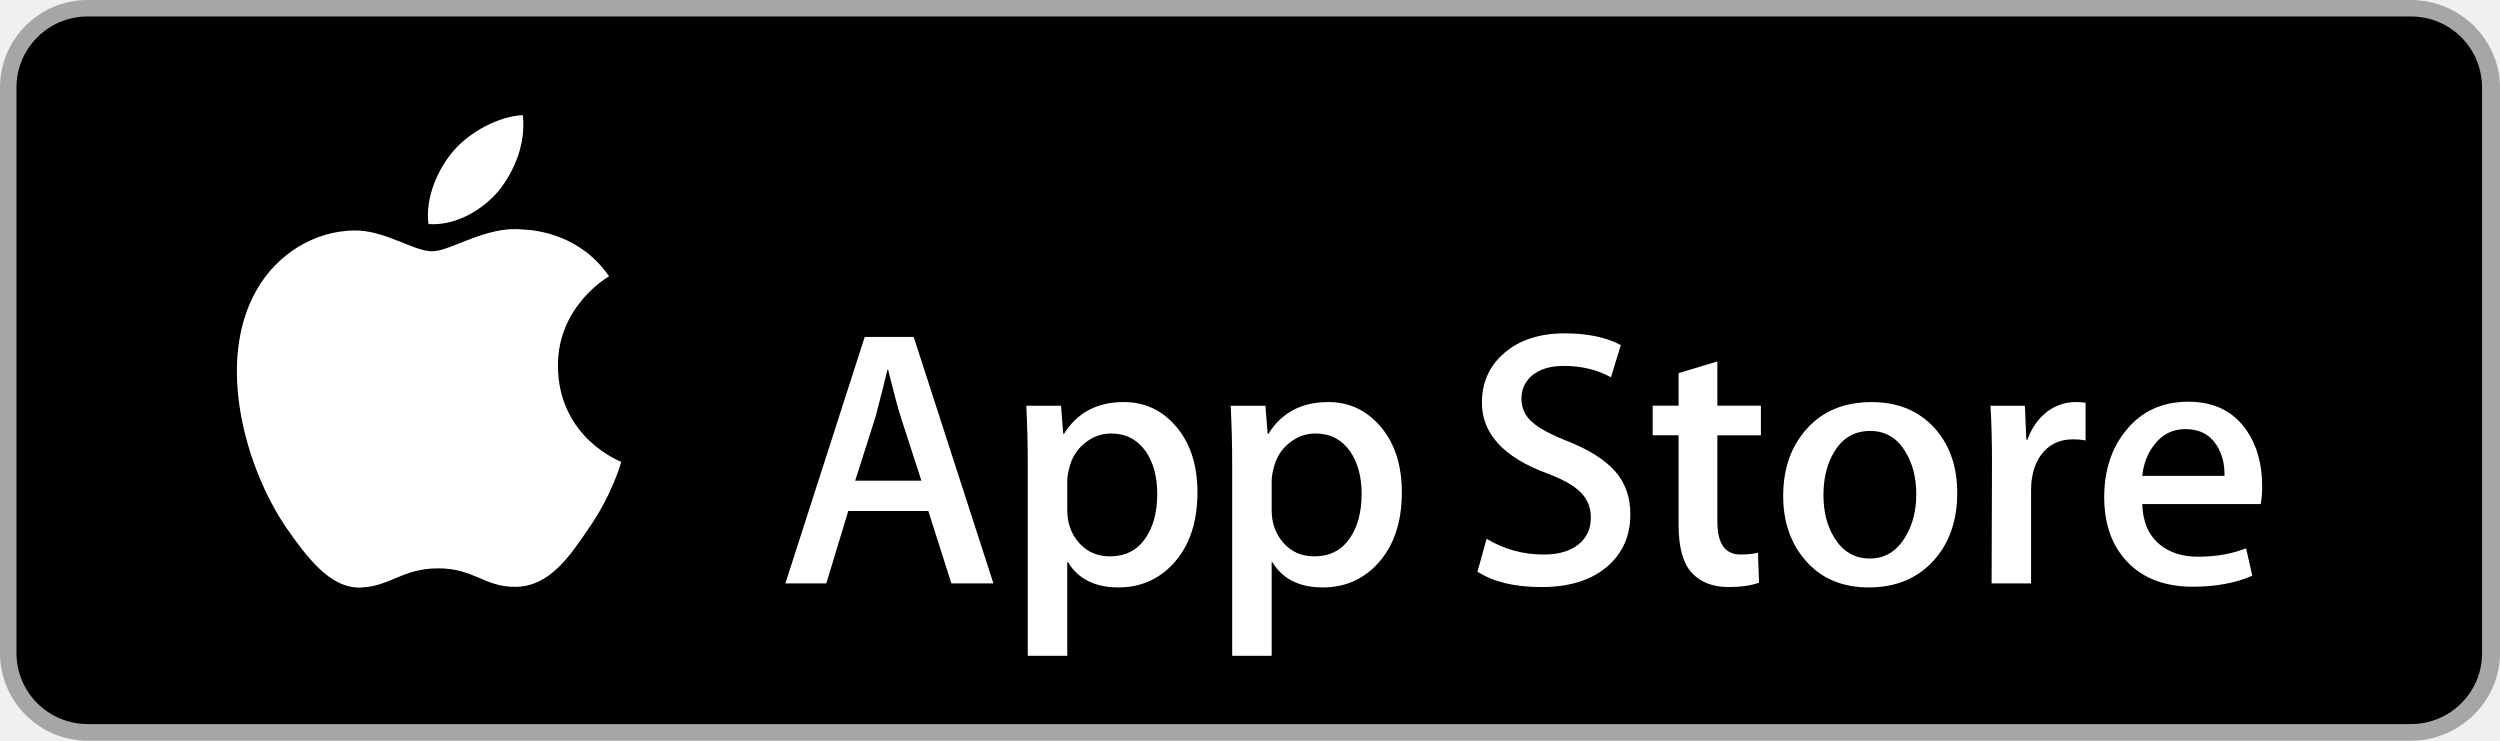
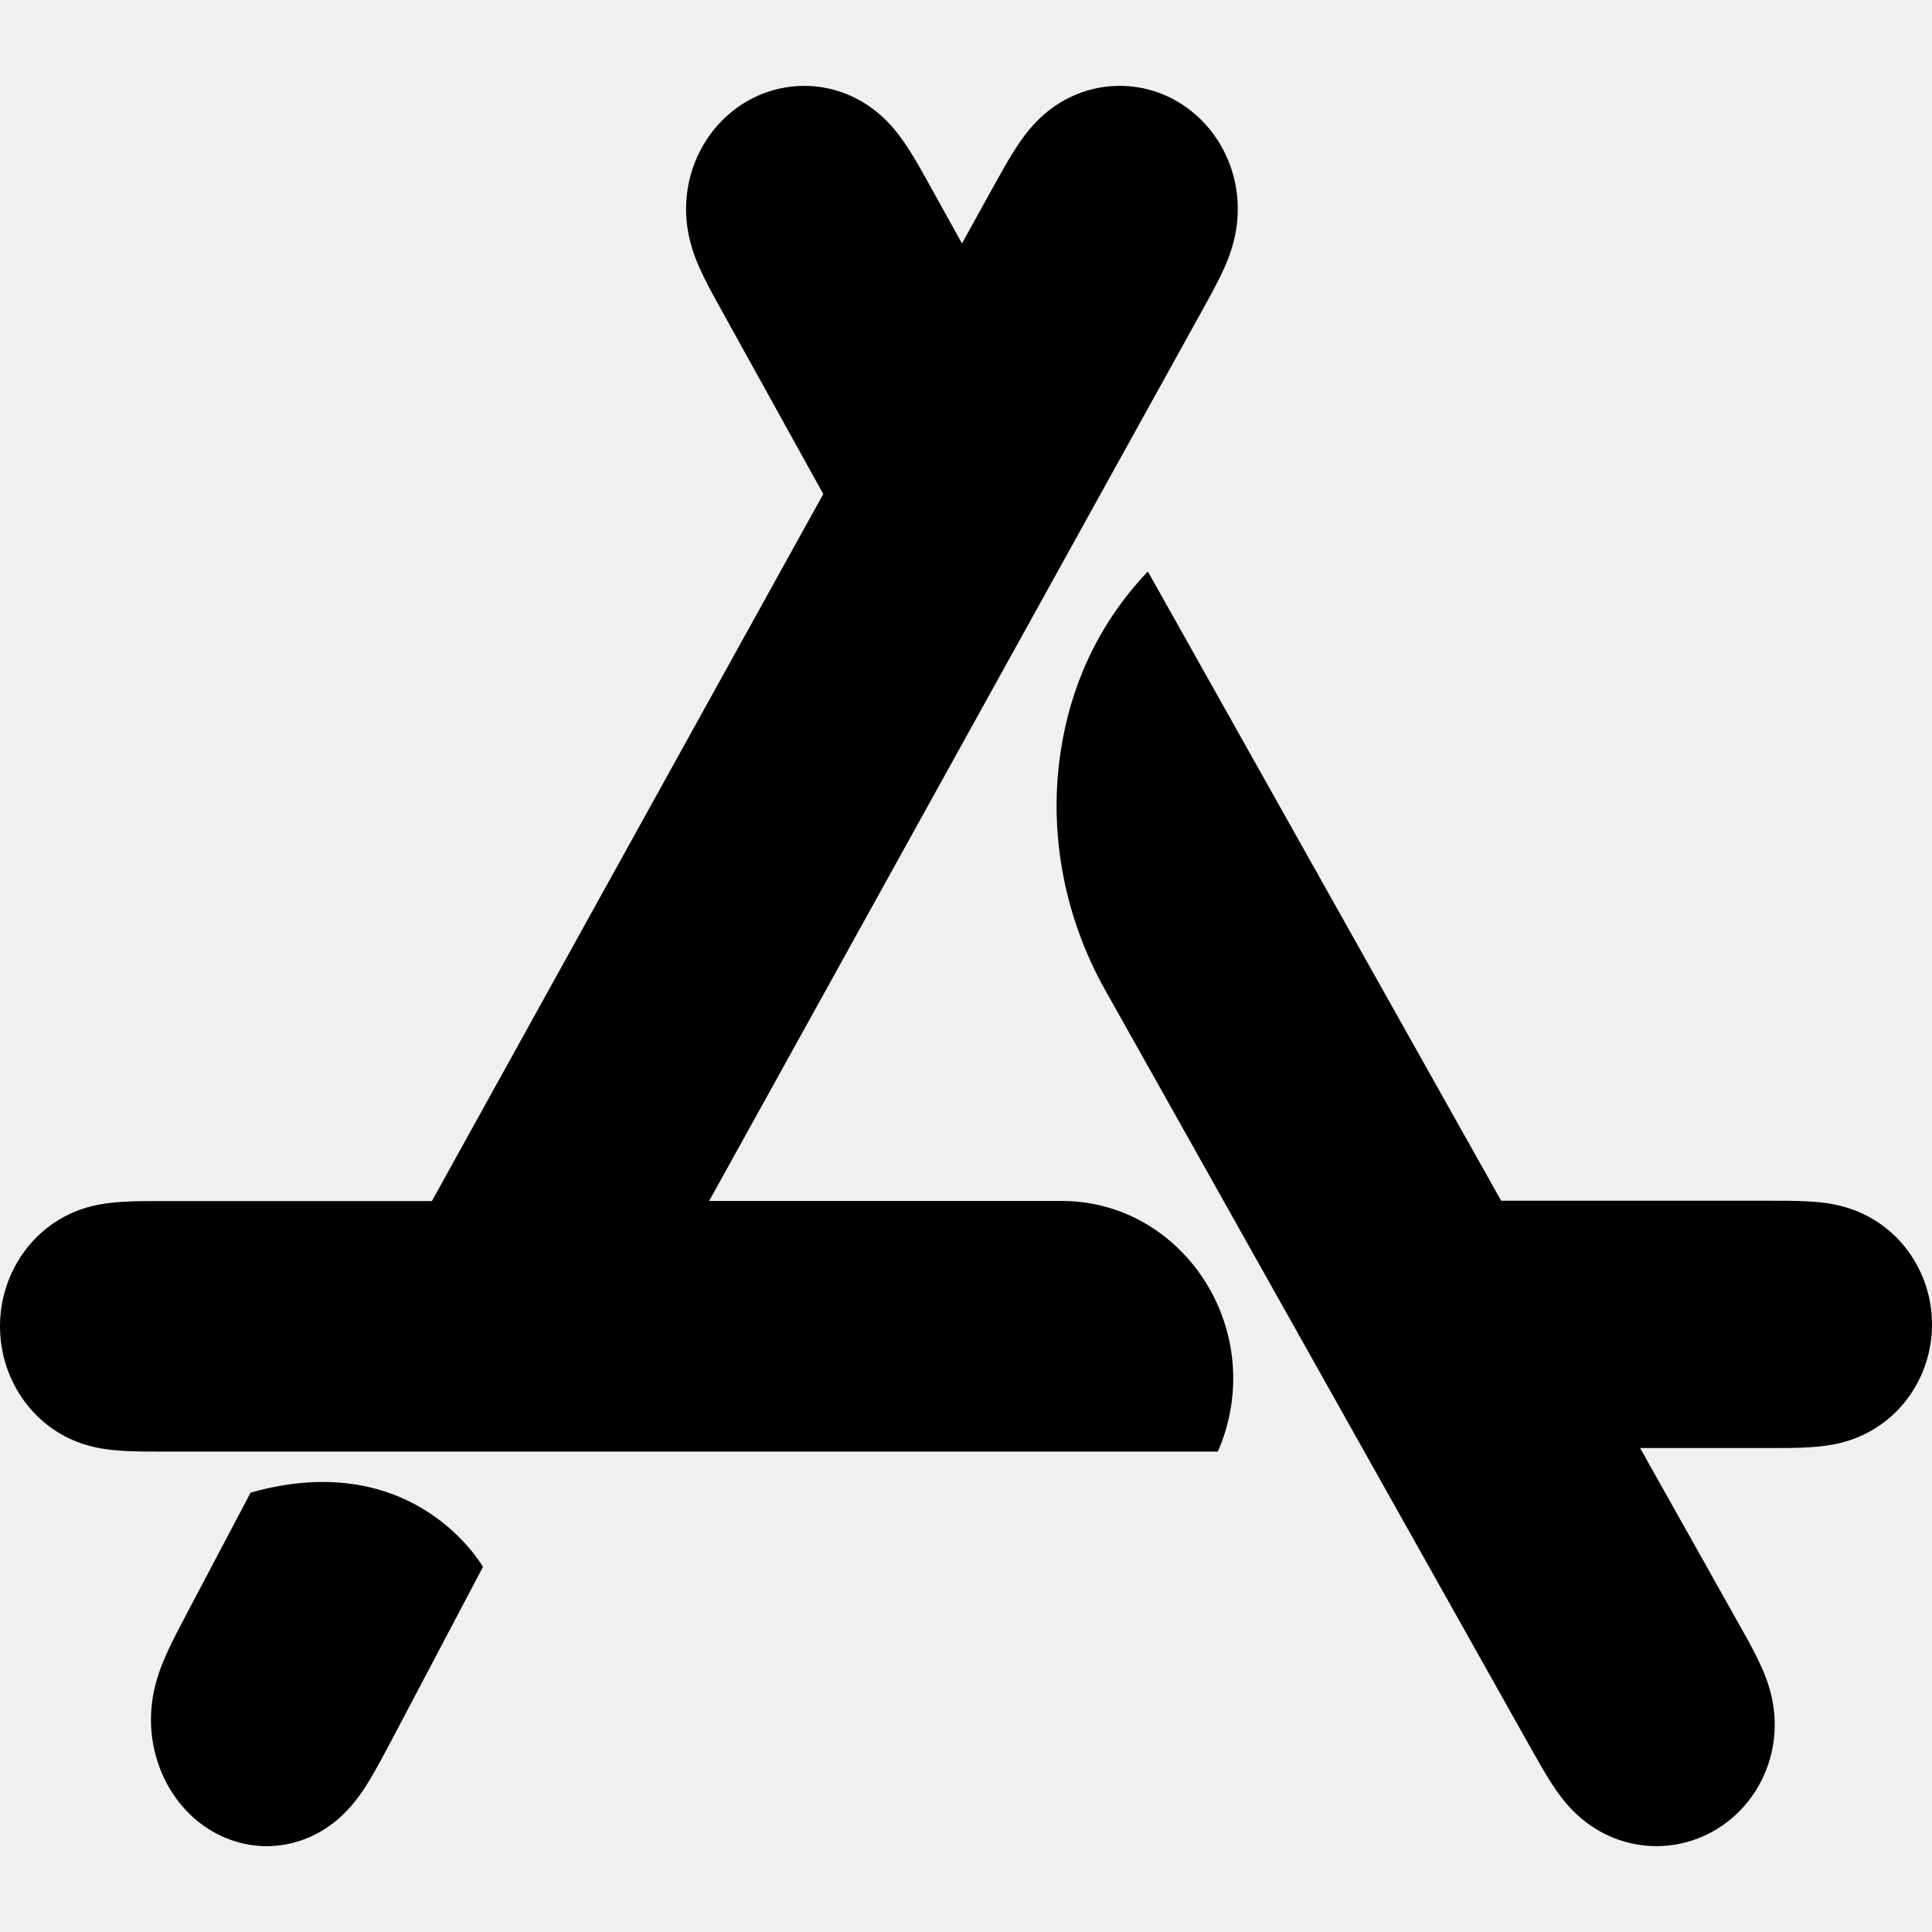
- <svg xmlns="http://www.w3.org/2000/svg" version="1.1" x="0px" y="0px" width="135px" height="40px" viewBox="0 0 135 40" xml:space="preserve">
-   <g>
-     <path fill="#A6A6A6" d="M130.197,40H4.729C2.122,40,0,37.872,0,35.267V4.726C0,2.12,2.122,0,4.729,0h125.468C132.803,0,135,2.12,135,4.726v30.541C135,37.872,132.803,40,130.197,40z" />
-     <path d="M134.032,35.268c0,2.116-1.714,3.83-3.834,3.83H4.729c-2.119,0-3.839-1.714-3.839-3.83V4.725c0-2.115,1.72-3.835,3.839-3.835h125.468c2.121,0,3.834,1.72,3.834,3.835L134.032,35.268z" />
-     <g>
-       <g>
-         <path fill="#FFFFFF" d="M30.128,19.784c-0.029-3.223,2.639-4.791,2.761-4.864c-1.511-2.203-3.853-2.504-4.676-2.528c-1.967-0.207-3.875,1.177-4.877,1.177c-1.022,0-2.565-1.157-4.228-1.123c-2.14,0.033-4.142,1.272-5.24,3.196c-2.266,3.923-0.576,9.688,1.595,12.859c1.086,1.553,2.355,3.287,4.016,3.226c1.625-0.067,2.232-1.036,4.193-1.036c1.943,0,2.513,1.036,4.207,0.997c1.744-0.028,2.842-1.56,3.89-3.127c1.255-1.78,1.759-3.533,1.779-3.623C33.507,24.924,30.161,23.647,30.128,19.784z" />
-         <path fill="#FFFFFF" d="M26.928,10.306c0.874-1.093,1.472-2.58,1.306-4.089c-1.265,0.056-2.847,0.875-3.758,1.944c-0.806,0.942-1.526,2.486-1.34,3.938C24.557,12.205,26.016,11.382,26.928,10.306z" />
-       </g>
-     </g>
-     <g>
-       <path fill="#FFFFFF" d="M53.645,31.504h-2.271l-1.244-3.909h-4.324l-1.185,3.909h-2.211l4.284-13.308h2.646L53.645,31.504z M49.755,25.955L48.63,22.48c-0.119-0.355-0.342-1.191-0.671-2.507h-0.04c-0.131,0.566-0.342,1.402-0.632,2.507l-1.105,3.475H49.755z" />
-       <path fill="#FFFFFF" d="M64.662,26.588c0,1.632-0.441,2.922-1.323,3.869c-0.79,0.843-1.771,1.264-2.942,1.264c-1.264,0-2.172-0.454-2.725-1.362h-0.04v5.055h-2.132V25.067c0-1.026-0.027-2.079-0.079-3.159h1.875l0.119,1.521h0.04c0.711-1.146,1.79-1.718,3.238-1.718c1.132,0,2.077,0.447,2.833,1.342C64.284,23.949,64.662,25.127,64.662,26.588z M62.49,26.666c0-0.934-0.21-1.704-0.632-2.31c-0.461-0.632-1.08-0.948-1.856-0.948c-0.526,0-1.004,0.176-1.431,0.523c-0.428,0.35-0.708,0.807-0.839,1.373c-0.066,0.264-0.099,0.48-0.099,0.65v1.6c0,0.698,0.214,1.287,0.642,1.768s0.984,0.721,1.668,0.721c0.803,0,1.428-0.31,1.875-0.928C62.266,28.496,62.49,27.68,62.49,26.666z" />
-       <path fill="#FFFFFF" d="M75.699,26.588c0,1.632-0.441,2.922-1.324,3.869c-0.789,0.843-1.77,1.264-2.941,1.264c-1.264,0-2.172-0.454-2.724-1.362H68.67v5.055h-2.132V25.067c0-1.026-0.027-2.079-0.079-3.159h1.875l0.119,1.521h0.04c0.71-1.146,1.789-1.718,3.238-1.718c1.131,0,2.076,0.447,2.834,1.342C75.32,23.949,75.699,25.127,75.699,26.588z M73.527,26.666c0-0.934-0.211-1.704-0.633-2.31c-0.461-0.632-1.078-0.948-1.855-0.948c-0.527,0-1.004,0.176-1.432,0.523c-0.428,0.35-0.707,0.807-0.838,1.373c-0.065,0.264-0.099,0.48-0.099,0.65v1.6c0,0.698,0.214,1.287,0.64,1.768c0.428,0.48,0.984,0.721,1.67,0.721c0.803,0,1.428-0.31,1.875-0.928C73.303,28.496,73.527,27.68,73.527,26.666z" />
-       <path fill="#FFFFFF" d="M88.039,27.772c0,1.132-0.393,2.053-1.182,2.764c-0.867,0.777-2.074,1.165-3.625,1.165c-1.432,0-2.58-0.276-3.449-0.829l0.494-1.777c0.936,0.566,1.963,0.85,3.082,0.85c0.803,0,1.428-0.182,1.877-0.544c0.447-0.362,0.67-0.848,0.67-1.454c0-0.54-0.184-0.995-0.553-1.364c-0.367-0.369-0.98-0.712-1.836-1.029c-2.33-0.869-3.494-2.142-3.494-3.816c0-1.094,0.408-1.991,1.225-2.689c0.814-0.699,1.9-1.048,3.258-1.048c1.211,0,2.217,0.211,3.02,0.632l-0.533,1.738c-0.75-0.408-1.598-0.612-2.547-0.612c-0.75,0-1.336,0.185-1.756,0.553c-0.355,0.329-0.533,0.73-0.533,1.205c0,0.526,0.203,0.961,0.611,1.303c0.355,0.316,1,0.658,1.936,1.027c1.145,0.461,1.986,1,2.527,1.618C87.77,26.081,88.039,26.852,88.039,27.772z" />
-       <path fill="#FFFFFF" d="M95.088,23.508h-2.35v4.659c0,1.185,0.414,1.777,1.244,1.777c0.381,0,0.697-0.033,0.947-0.099l0.059,1.619c-0.42,0.157-0.973,0.236-1.658,0.236c-0.842,0-1.5-0.257-1.975-0.77c-0.473-0.514-0.711-1.376-0.711-2.587v-4.837h-1.4v-1.6h1.4v-1.757l2.094-0.632v2.389h2.35V23.508z" />
-       <path fill="#FFFFFF" d="M105.691,26.627c0,1.475-0.422,2.686-1.264,3.633c-0.883,0.975-2.055,1.461-3.516,1.461c-1.408,0-2.529-0.467-3.365-1.401s-1.254-2.113-1.254-3.534c0-1.487,0.43-2.705,1.293-3.652c0.861-0.948,2.023-1.422,3.484-1.422c1.408,0,2.541,0.467,3.396,1.402C105.283,24.021,105.691,25.192,105.691,26.627z M103.479,26.696c0-0.885-0.189-1.644-0.572-2.277c-0.447-0.766-1.086-1.148-1.914-1.148c-0.857,0-1.508,0.383-1.955,1.148c-0.383,0.634-0.572,1.405-0.572,2.317c0,0.885,0.189,1.644,0.572,2.276c0.461,0.766,1.105,1.148,1.936,1.148c0.814,0,1.453-0.39,1.914-1.168C103.281,28.347,103.479,27.58,103.479,26.696z" />
-       <path fill="#FFFFFF" d="M112.621,23.783c-0.211-0.039-0.436-0.059-0.672-0.059c-0.75,0-1.33,0.283-1.738,0.85c-0.355,0.5-0.533,1.132-0.533,1.895v5.035h-2.131l0.02-6.574c0-1.106-0.027-2.113-0.08-3.021h1.857l0.078,1.836h0.059c0.225-0.631,0.58-1.139,1.066-1.52c0.475-0.343,0.988-0.514,1.541-0.514c0.197,0,0.375,0.014,0.533,0.039V23.783z" />
-       <path fill="#FFFFFF" d="M122.156,26.252c0,0.382-0.025,0.704-0.078,0.967h-6.396c0.025,0.948,0.334,1.673,0.928,2.173c0.539,0.447,1.236,0.671,2.092,0.671c0.947,0,1.811-0.151,2.588-0.454l0.334,1.48c-0.908,0.396-1.98,0.593-3.217,0.593c-1.488,0-2.656-0.438-3.506-1.313c-0.848-0.875-1.273-2.05-1.273-3.524c0-1.447,0.395-2.652,1.186-3.613c0.828-1.026,1.947-1.539,3.355-1.539c1.383,0,2.43,0.513,3.141,1.539C121.873,24.047,122.156,25.055,122.156,26.252z M120.123,25.699c0.014-0.632-0.125-1.178-0.414-1.639c-0.369-0.593-0.936-0.889-1.699-0.889c-0.697,0-1.264,0.289-1.697,0.869c-0.355,0.461-0.566,1.014-0.631,1.658H120.123z" />
-     </g>
-   </g>
+ <svg xmlns="http://www.w3.org/2000/svg" role="img" viewBox="0 0 24 24">
+   <path fill="currentColor" d="M8.809 14.919l6.111-11.037c.084-.151.168-.302.244-.458.069-.142.127-.285.165-.44.08-.326.059-.666-.066-.977-.124-.309-.342-.568-.62-.736a1.417 1.417 0 0 0-.921-.192c-.321.043-.614.194-.844.429-.109.112-.2.236-.283.369-.092.146-.175.298-.259.449l-.386.698-.387-.698c-.084-.151-.167-.303-.259-.449-.084-.133-.174-.257-.283-.369-.231-.235-.523-.386-.844-.429a1.418 1.418 0 0 0-.921.193c-.278.168-.496.426-.62.736-.125.311-.146.651-.066.977.038.155.096.298.165.44.075.156.16.307.244.458l1.248 2.254-4.862 8.783H2.03c-.168 0-.335-.001-.503.009-.152.009-.3.028-.448.071-.311.091-.582.28-.778.548-.195.267-.301.593-.301.928 0 .335.106.661.301.928.196.268.468.458.778.548.148.043.296.062.448.071.168.01.335.009.503.009h13.097c.017-.036.059-.129.1-.27.415-1.415-.616-2.843-2.035-2.843zM3.113 18.542l-.792 1.501c-.082.155-.164.31-.238.47-.067.146-.124.293-.161.452-.079.335-.058.683.065 1.003.121.318.335.583.607.755.273.172.589.242.901.198.314-.044.601-.199.826-.44.107-.115.195-.242.277-.379.09-.15.171-.306.254-.461L6 19.464c-.09-.149-.947-1.47-2.887-.922m20.586-3.006a1.471 1.471 0 0 0-.779-.541c-.148-.043-.296-.062-.448-.07-.168-.01-.335-.009-.503-.009H18.648l-4.389-7.817c-.665.701-.963 1.485-1.077 2.198-.166 1.033.037 2.093.546 3l5.274 9.393c.084.149.167.299.259.444.084.131.174.254.284.364.231.232.524.381.845.423.319.042.643-.024.922-.19.278-.165.497-.42.621-.726.125-.307.146-.642.066-.964-.038-.153-.096-.294-.165-.435-.075-.154-.16-.303-.244-.452l-1.216-2.166h1.596c.168 0 .335.001.503-.009.152-.009.301-.028.448-.07a1.471 1.471 0 0 0 .779-.541A1.539 1.539 0 0 0 24 16.452a1.539 1.539 0 0 0-.301-.916Z" />
</svg>
